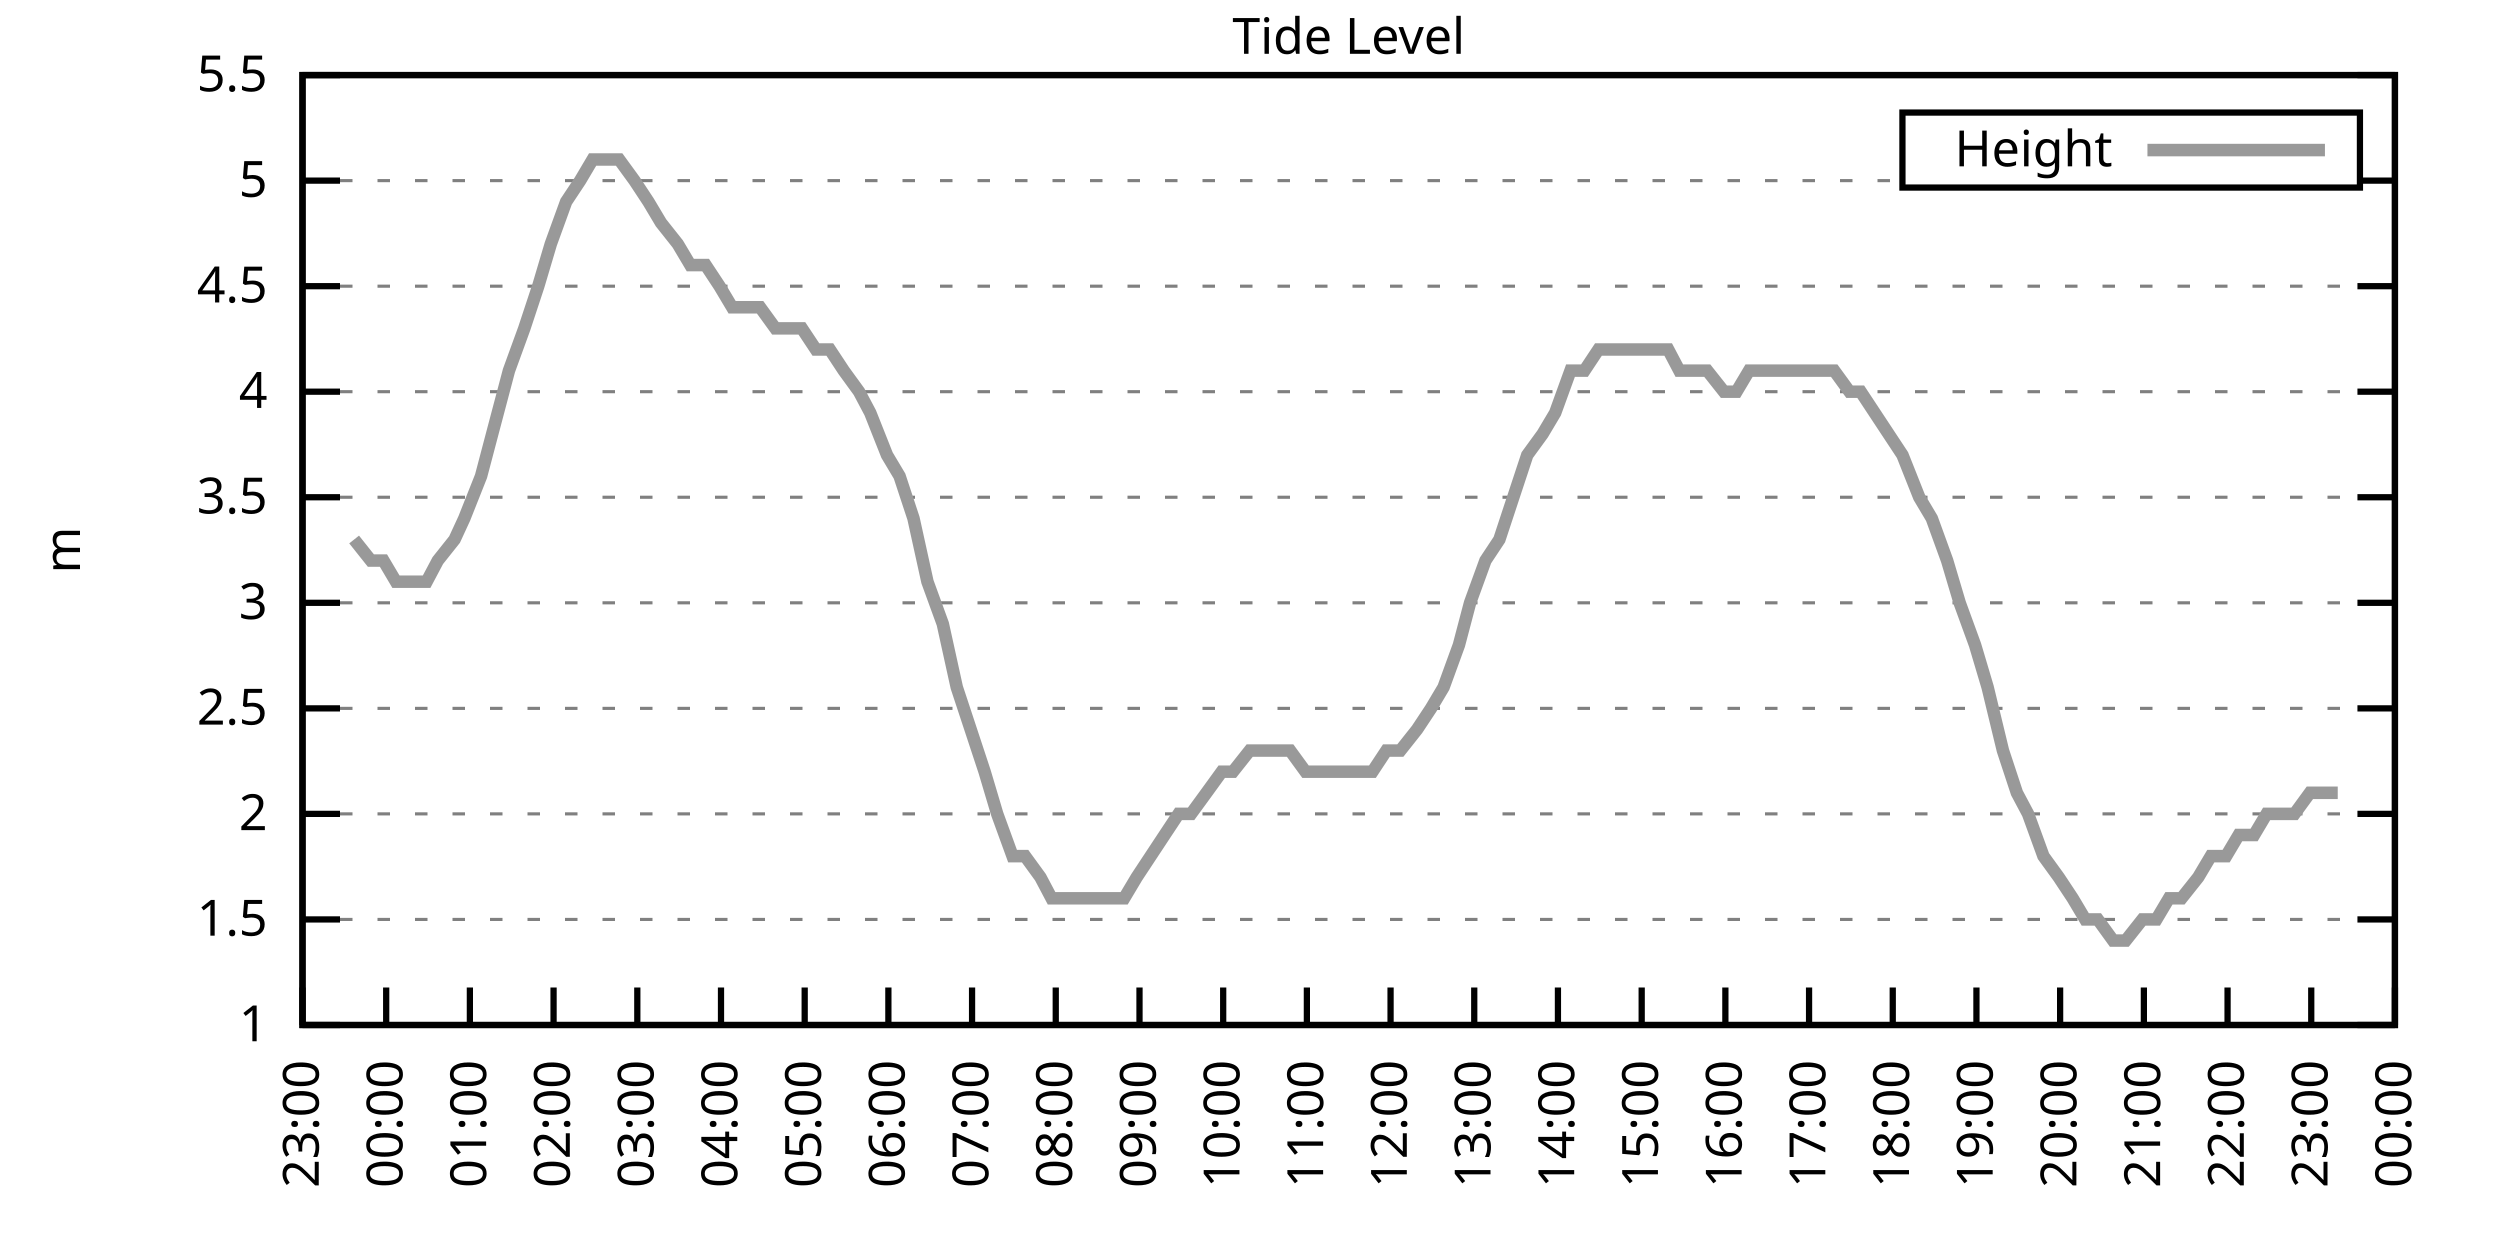
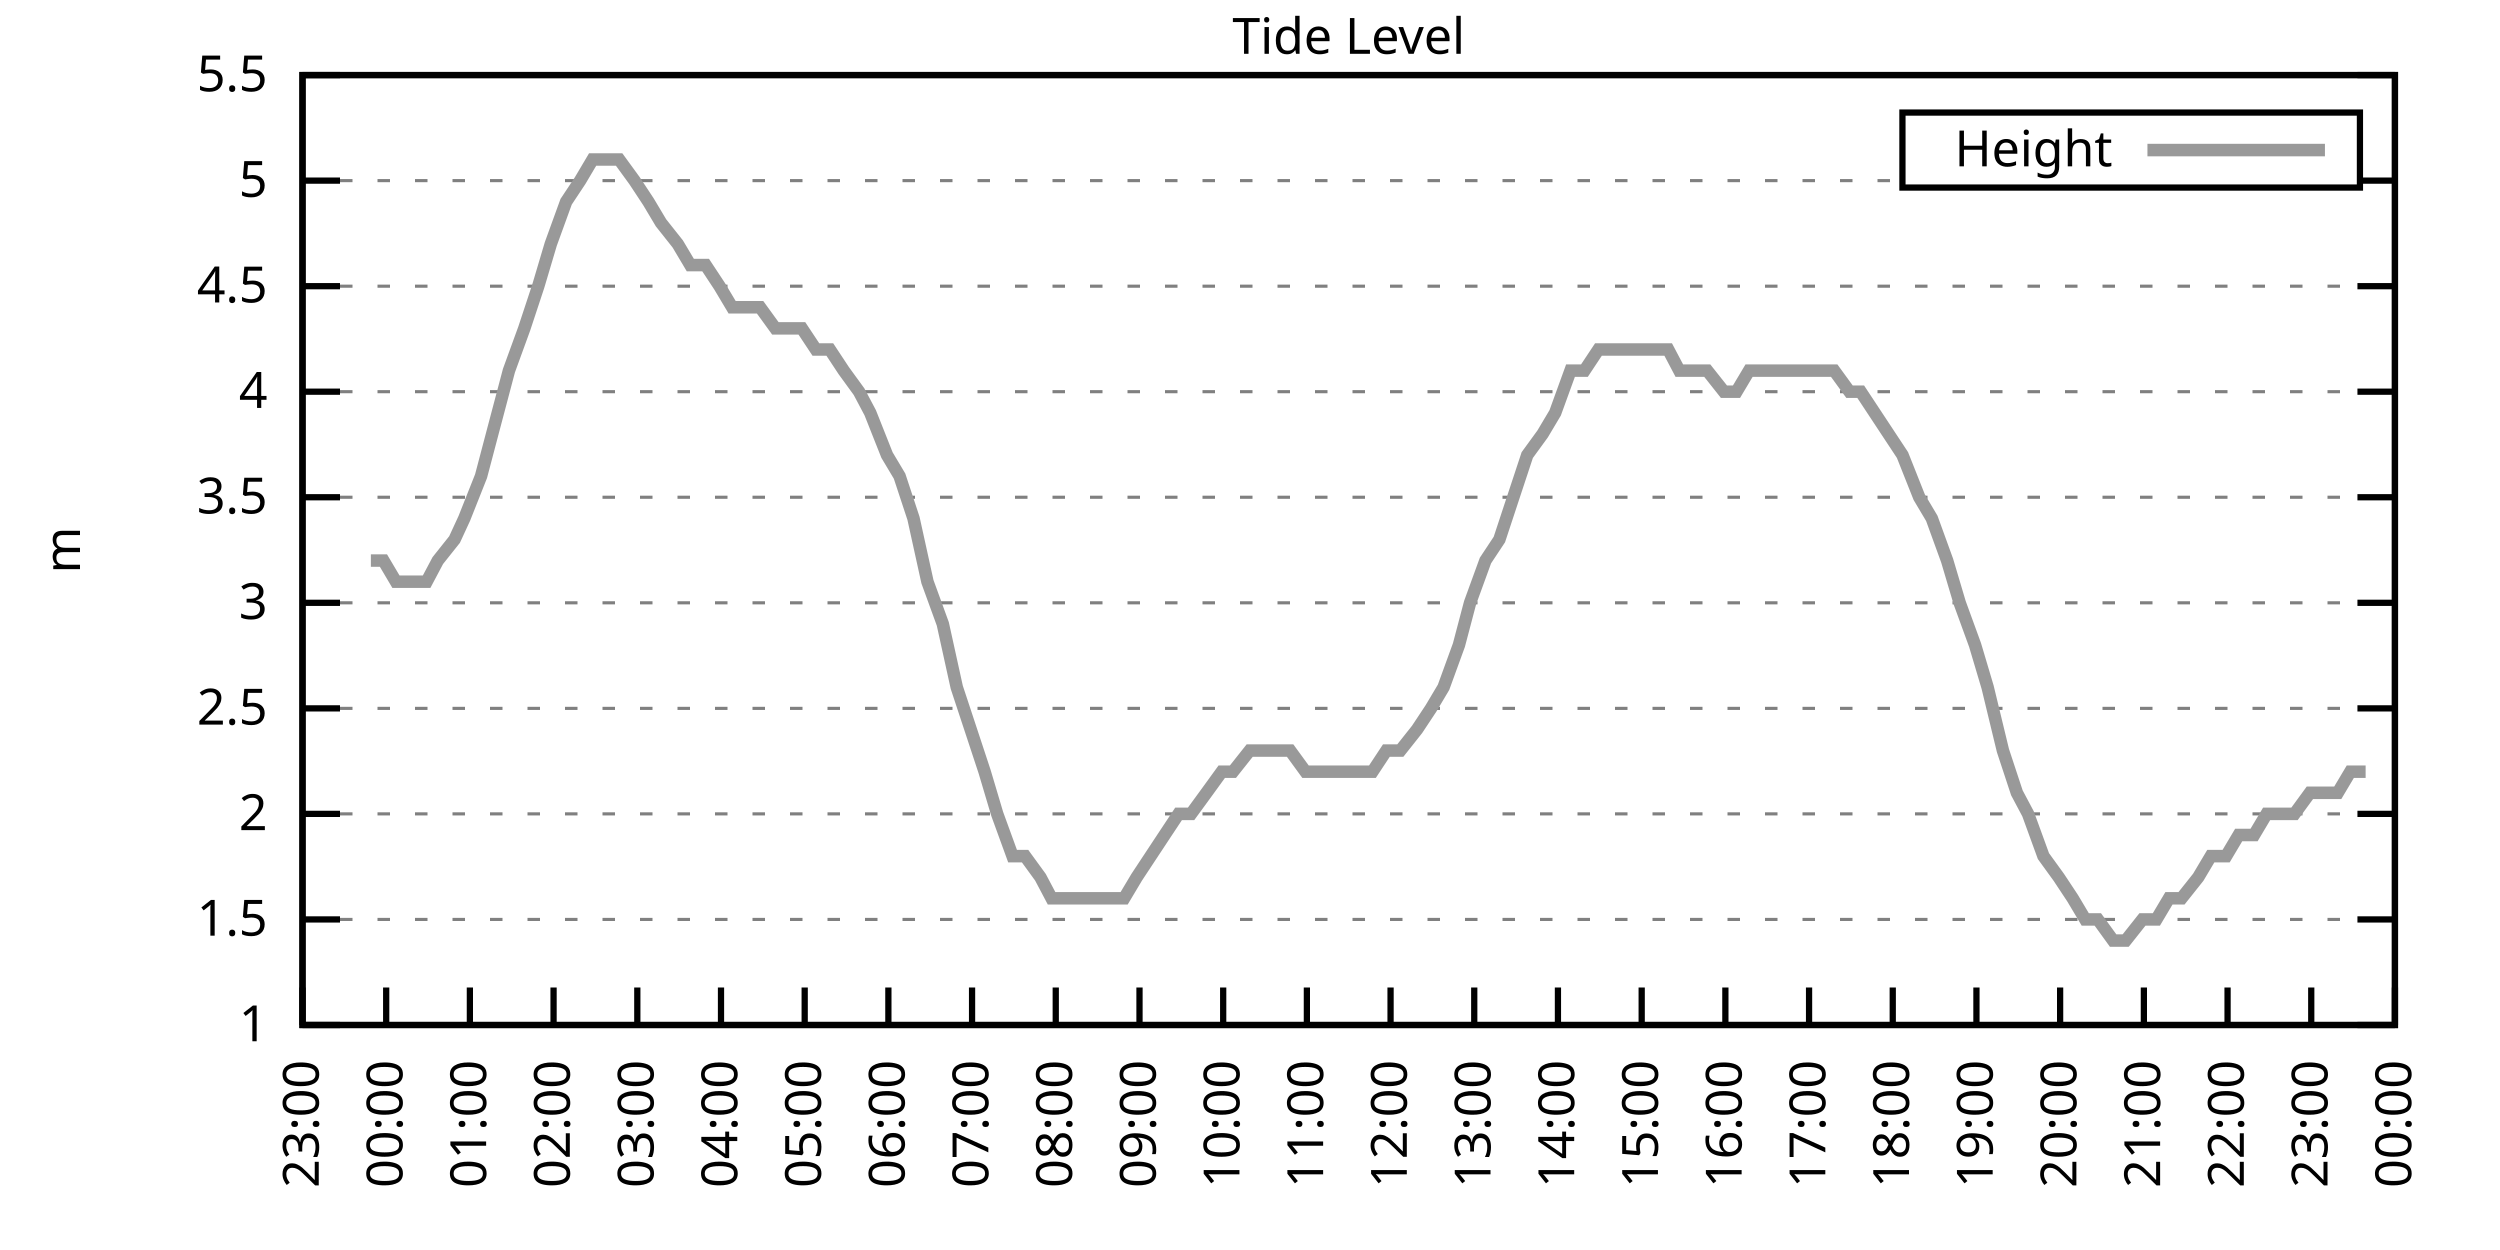
<svg xmlns="http://www.w3.org/2000/svg" xmlns:xlink="http://www.w3.org/1999/xlink" width="400" height="200" viewBox="0 0 400 200">
  <g id="gnuplot_canvas">
    <rect x="0" y="0" width="400" height="200" fill="none" />
    <defs>
      <circle id="gpDot" r="0.5" stroke-width="0.5" stroke="currentColor" />
      <path id="gpPt0" stroke-width="0.333" stroke="currentColor" d="M-1,0 h2 M0,-1 v2" />
      <path id="gpPt1" stroke-width="0.333" stroke="currentColor" d="M-1,-1 L1,1 M1,-1 L-1,1" />
      <path id="gpPt2" stroke-width="0.333" stroke="currentColor" d="M-1,0 L1,0 M0,-1 L0,1 M-1,-1 L1,1 M-1,1 L1,-1" />
      <rect id="gpPt3" stroke-width="0.333" stroke="currentColor" x="-1" y="-1" width="2" height="2" />
      <rect id="gpPt4" stroke-width="0.333" stroke="currentColor" fill="currentColor" x="-1" y="-1" width="2" height="2" />
      <circle id="gpPt5" stroke-width="0.333" stroke="currentColor" cx="0" cy="0" r="1" />
      <use xlink:href="#gpPt5" id="gpPt6" fill="currentColor" stroke="none" />
      <path id="gpPt7" stroke-width="0.333" stroke="currentColor" d="M0,-1.33 L-1.33,0.67 L1.33,0.67 z" />
      <use xlink:href="#gpPt7" id="gpPt8" fill="currentColor" stroke="none" />
      <use xlink:href="#gpPt7" id="gpPt9" stroke="currentColor" transform="rotate(180)" />
      <use xlink:href="#gpPt9" id="gpPt10" fill="currentColor" stroke="none" />
      <use xlink:href="#gpPt3" id="gpPt11" stroke="currentColor" transform="rotate(45)" />
      <use xlink:href="#gpPt11" id="gpPt12" fill="currentColor" stroke="none" />
      <path id="gpPt13" stroke-width="0.333" stroke="currentColor" d="M0,1.330 L1.265,0.411 L0.782,-1.067 L-0.782,-1.076 L-1.265,0.411 z" />
      <use xlink:href="#gpPt13" id="gpPt14" fill="currentColor" stroke="none" />
      <filter id="textbox" filterUnits="objectBoundingBox" x="0" y="0" height="1" width="1">
        <feFlood flood-color="white" flood-opacity="1" result="bgnd" />
        <feComposite in="SourceGraphic" in2="bgnd" operator="atop" />
      </filter>
      <filter id="greybox" filterUnits="objectBoundingBox" x="0" y="0" height="1" width="1">
        <feFlood flood-color="lightgrey" flood-opacity="1" result="grey" />
        <feComposite in="SourceGraphic" in2="grey" operator="atop" />
      </filter>
    </defs>
    <g fill="none" color="white" stroke="currentColor" stroke-width="1.00" stroke-linecap="butt" stroke-linejoin="miter">
</g>
    <g fill="none" color="black" stroke="currentColor" stroke-width="1.00" stroke-linecap="butt" stroke-linejoin="miter">
      <g stroke="none" shape-rendering="crispEdges">
        <polygon fill="rgb(255, 255, 255)" points="48.40,164.00 383.18,164.00 383.18,12.02 48.40,12.02 " />
      </g>
    </g>
    <g fill="none" color="black" stroke="currentColor" stroke-width="1.00" stroke-linecap="butt" stroke-linejoin="miter">
</g>
    <g fill="none" color="black" stroke="black" stroke-width="0.50" stroke-linecap="butt" stroke-linejoin="miter">
</g>
    <g fill="none" color="gray" stroke="currentColor" stroke-width="0.50" stroke-linecap="butt" stroke-linejoin="miter">
      <path stroke="gray" stroke-dasharray="2,4" class="gridline" d="M48.40,164.00 L383.19,164.00  " />
    </g>
    <g fill="none" color="gray" stroke="gray" stroke-width="1.00" stroke-linecap="butt" stroke-linejoin="miter">
</g>
    <g fill="none" color="black" stroke="currentColor" stroke-width="1.00" stroke-linecap="butt" stroke-linejoin="miter">
      <path stroke="black" d="M48.40,164.00 L54.40,164.00 M383.19,164.00 L377.19,164.00  " />
      <g transform="translate(42.80,166.60)" stroke="none" fill="black" font-family="Sans" font-size="8.00" text-anchor="end">
        <text>
          <tspan font-family="Sans"> 1</tspan>
        </text>
      </g>
    </g>
    <g fill="none" color="black" stroke="currentColor" stroke-width="1.00" stroke-linecap="butt" stroke-linejoin="miter">
</g>
    <g fill="none" color="black" stroke="black" stroke-width="0.50" stroke-linecap="butt" stroke-linejoin="miter">
</g>
    <g fill="none" color="gray" stroke="currentColor" stroke-width="0.50" stroke-linecap="butt" stroke-linejoin="miter">
      <path stroke="gray" stroke-dasharray="2,4" class="gridline" d="M48.40,147.11 L383.19,147.11  " />
    </g>
    <g fill="none" color="gray" stroke="gray" stroke-width="1.00" stroke-linecap="butt" stroke-linejoin="miter">
</g>
    <g fill="none" color="black" stroke="currentColor" stroke-width="1.00" stroke-linecap="butt" stroke-linejoin="miter">
      <path stroke="black" d="M48.40,147.11 L54.40,147.11 M383.19,147.11 L377.19,147.11  " />
      <g transform="translate(42.80,149.71)" stroke="none" fill="black" font-family="Sans" font-size="8.00" text-anchor="end">
        <text>
          <tspan font-family="Sans"> 1.5</tspan>
        </text>
      </g>
    </g>
    <g fill="none" color="black" stroke="currentColor" stroke-width="1.00" stroke-linecap="butt" stroke-linejoin="miter">
</g>
    <g fill="none" color="black" stroke="black" stroke-width="0.50" stroke-linecap="butt" stroke-linejoin="miter">
</g>
    <g fill="none" color="gray" stroke="currentColor" stroke-width="0.50" stroke-linecap="butt" stroke-linejoin="miter">
      <path stroke="gray" stroke-dasharray="2,4" class="gridline" d="M48.40,130.22 L383.19,130.22  " />
    </g>
    <g fill="none" color="gray" stroke="gray" stroke-width="1.00" stroke-linecap="butt" stroke-linejoin="miter">
</g>
    <g fill="none" color="black" stroke="currentColor" stroke-width="1.00" stroke-linecap="butt" stroke-linejoin="miter">
      <path stroke="black" d="M48.40,130.22 L54.40,130.22 M383.19,130.22 L377.19,130.22  " />
      <g transform="translate(42.80,132.82)" stroke="none" fill="black" font-family="Sans" font-size="8.00" text-anchor="end">
        <text>
          <tspan font-family="Sans"> 2</tspan>
        </text>
      </g>
    </g>
    <g fill="none" color="black" stroke="currentColor" stroke-width="1.00" stroke-linecap="butt" stroke-linejoin="miter">
</g>
    <g fill="none" color="black" stroke="black" stroke-width="0.50" stroke-linecap="butt" stroke-linejoin="miter">
</g>
    <g fill="none" color="gray" stroke="currentColor" stroke-width="0.50" stroke-linecap="butt" stroke-linejoin="miter">
      <path stroke="gray" stroke-dasharray="2,4" class="gridline" d="M48.40,113.34 L383.19,113.34  " />
    </g>
    <g fill="none" color="gray" stroke="gray" stroke-width="1.00" stroke-linecap="butt" stroke-linejoin="miter">
</g>
    <g fill="none" color="black" stroke="currentColor" stroke-width="1.00" stroke-linecap="butt" stroke-linejoin="miter">
      <path stroke="black" d="M48.40,113.34 L54.40,113.34 M383.19,113.34 L377.19,113.34  " />
      <g transform="translate(42.80,115.94)" stroke="none" fill="black" font-family="Sans" font-size="8.00" text-anchor="end">
        <text>
          <tspan font-family="Sans"> 2.5</tspan>
        </text>
      </g>
    </g>
    <g fill="none" color="black" stroke="currentColor" stroke-width="1.00" stroke-linecap="butt" stroke-linejoin="miter">
</g>
    <g fill="none" color="black" stroke="black" stroke-width="0.50" stroke-linecap="butt" stroke-linejoin="miter">
</g>
    <g fill="none" color="gray" stroke="currentColor" stroke-width="0.50" stroke-linecap="butt" stroke-linejoin="miter">
      <path stroke="gray" stroke-dasharray="2,4" class="gridline" d="M48.40,96.45 L383.19,96.45  " />
    </g>
    <g fill="none" color="gray" stroke="gray" stroke-width="1.00" stroke-linecap="butt" stroke-linejoin="miter">
</g>
    <g fill="none" color="black" stroke="currentColor" stroke-width="1.00" stroke-linecap="butt" stroke-linejoin="miter">
      <path stroke="black" d="M48.40,96.45 L54.40,96.45 M383.19,96.45 L377.19,96.45  " />
      <g transform="translate(42.80,99.05)" stroke="none" fill="black" font-family="Sans" font-size="8.00" text-anchor="end">
        <text>
          <tspan font-family="Sans"> 3</tspan>
        </text>
      </g>
    </g>
    <g fill="none" color="black" stroke="currentColor" stroke-width="1.00" stroke-linecap="butt" stroke-linejoin="miter">
</g>
    <g fill="none" color="black" stroke="black" stroke-width="0.50" stroke-linecap="butt" stroke-linejoin="miter">
</g>
    <g fill="none" color="gray" stroke="currentColor" stroke-width="0.50" stroke-linecap="butt" stroke-linejoin="miter">
      <path stroke="gray" stroke-dasharray="2,4" class="gridline" d="M48.40,79.56 L383.19,79.56  " />
    </g>
    <g fill="none" color="gray" stroke="gray" stroke-width="1.00" stroke-linecap="butt" stroke-linejoin="miter">
</g>
    <g fill="none" color="black" stroke="currentColor" stroke-width="1.00" stroke-linecap="butt" stroke-linejoin="miter">
      <path stroke="black" d="M48.40,79.56 L54.40,79.56 M383.19,79.56 L377.19,79.56  " />
      <g transform="translate(42.80,82.16)" stroke="none" fill="black" font-family="Sans" font-size="8.00" text-anchor="end">
        <text>
          <tspan font-family="Sans"> 3.5</tspan>
        </text>
      </g>
    </g>
    <g fill="none" color="black" stroke="currentColor" stroke-width="1.00" stroke-linecap="butt" stroke-linejoin="miter">
</g>
    <g fill="none" color="black" stroke="black" stroke-width="0.50" stroke-linecap="butt" stroke-linejoin="miter">
</g>
    <g fill="none" color="gray" stroke="currentColor" stroke-width="0.50" stroke-linecap="butt" stroke-linejoin="miter">
      <path stroke="gray" stroke-dasharray="2,4" class="gridline" d="M48.40,62.67 L383.19,62.67  " />
    </g>
    <g fill="none" color="gray" stroke="gray" stroke-width="1.00" stroke-linecap="butt" stroke-linejoin="miter">
</g>
    <g fill="none" color="black" stroke="currentColor" stroke-width="1.00" stroke-linecap="butt" stroke-linejoin="miter">
      <path stroke="black" d="M48.40,62.67 L54.40,62.67 M383.19,62.67 L377.19,62.67  " />
      <g transform="translate(42.80,65.27)" stroke="none" fill="black" font-family="Sans" font-size="8.00" text-anchor="end">
        <text>
          <tspan font-family="Sans"> 4</tspan>
        </text>
      </g>
    </g>
    <g fill="none" color="black" stroke="currentColor" stroke-width="1.00" stroke-linecap="butt" stroke-linejoin="miter">
</g>
    <g fill="none" color="black" stroke="black" stroke-width="0.50" stroke-linecap="butt" stroke-linejoin="miter">
</g>
    <g fill="none" color="gray" stroke="currentColor" stroke-width="0.50" stroke-linecap="butt" stroke-linejoin="miter">
      <path stroke="gray" stroke-dasharray="2,4" class="gridline" d="M48.40,45.79 L383.19,45.79  " />
    </g>
    <g fill="none" color="gray" stroke="gray" stroke-width="1.00" stroke-linecap="butt" stroke-linejoin="miter">
</g>
    <g fill="none" color="black" stroke="currentColor" stroke-width="1.00" stroke-linecap="butt" stroke-linejoin="miter">
      <path stroke="black" d="M48.40,45.79 L54.40,45.79 M383.19,45.79 L377.19,45.79  " />
      <g transform="translate(42.80,48.39)" stroke="none" fill="black" font-family="Sans" font-size="8.00" text-anchor="end">
        <text>
          <tspan font-family="Sans"> 4.5</tspan>
        </text>
      </g>
    </g>
    <g fill="none" color="black" stroke="currentColor" stroke-width="1.00" stroke-linecap="butt" stroke-linejoin="miter">
</g>
    <g fill="none" color="black" stroke="black" stroke-width="0.50" stroke-linecap="butt" stroke-linejoin="miter">
</g>
    <g fill="none" color="gray" stroke="currentColor" stroke-width="0.50" stroke-linecap="butt" stroke-linejoin="miter">
      <path stroke="gray" stroke-dasharray="2,4" class="gridline" d="M48.40,28.90 L304.39,28.90 M377.59,28.90 L383.19,28.90  " />
    </g>
    <g fill="none" color="gray" stroke="gray" stroke-width="1.00" stroke-linecap="butt" stroke-linejoin="miter">
</g>
    <g fill="none" color="black" stroke="currentColor" stroke-width="1.00" stroke-linecap="butt" stroke-linejoin="miter">
      <path stroke="black" d="M48.40,28.90 L54.40,28.90 M383.19,28.90 L377.19,28.90  " />
      <g transform="translate(42.80,31.50)" stroke="none" fill="black" font-family="Sans" font-size="8.00" text-anchor="end">
        <text>
          <tspan font-family="Sans"> 5</tspan>
        </text>
      </g>
    </g>
    <g fill="none" color="black" stroke="currentColor" stroke-width="1.00" stroke-linecap="butt" stroke-linejoin="miter">
</g>
    <g fill="none" color="black" stroke="black" stroke-width="0.50" stroke-linecap="butt" stroke-linejoin="miter">
</g>
    <g fill="none" color="gray" stroke="currentColor" stroke-width="0.50" stroke-linecap="butt" stroke-linejoin="miter">
      <path stroke="gray" stroke-dasharray="2,4" class="gridline" d="M48.40,12.01 L383.19,12.01  " />
    </g>
    <g fill="none" color="gray" stroke="gray" stroke-width="1.00" stroke-linecap="butt" stroke-linejoin="miter">
</g>
    <g fill="none" color="black" stroke="currentColor" stroke-width="1.00" stroke-linecap="butt" stroke-linejoin="miter">
      <path stroke="black" d="M48.40,12.01 L54.40,12.01 M383.19,12.01 L377.19,12.01  " />
      <g transform="translate(42.80,14.61)" stroke="none" fill="black" font-family="Sans" font-size="8.00" text-anchor="end">
        <text>
          <tspan font-family="Sans"> 5.5</tspan>
        </text>
      </g>
    </g>
    <g fill="none" color="black" stroke="currentColor" stroke-width="1.00" stroke-linecap="butt" stroke-linejoin="miter">
      <path stroke="black" d="M48.40,164.00 L48.40,158.00  " />
      <g transform="translate(51.00,169.60) rotate(270.00)" stroke="none" fill="black" font-family="Sans" font-size="8.00" text-anchor="end">
        <text>
          <tspan font-family="Sans">23:00</tspan>
        </text>
      </g>
    </g>
    <g fill="none" color="black" stroke="currentColor" stroke-width="1.00" stroke-linecap="butt" stroke-linejoin="miter">
      <path stroke="black" d="M61.79,164.00 L61.79,158.00  " />
      <g transform="translate(64.39,169.60) rotate(270.00)" stroke="none" fill="black" font-family="Sans" font-size="8.00" text-anchor="end">
        <text>
          <tspan font-family="Sans">00:00</tspan>
        </text>
      </g>
    </g>
    <g fill="none" color="black" stroke="currentColor" stroke-width="1.00" stroke-linecap="butt" stroke-linejoin="miter">
      <path stroke="black" d="M75.18,164.00 L75.18,158.00  " />
      <g transform="translate(77.78,169.60) rotate(270.00)" stroke="none" fill="black" font-family="Sans" font-size="8.00" text-anchor="end">
        <text>
          <tspan font-family="Sans">01:00</tspan>
        </text>
      </g>
    </g>
    <g fill="none" color="black" stroke="currentColor" stroke-width="1.00" stroke-linecap="butt" stroke-linejoin="miter">
      <path stroke="black" d="M88.57,164.00 L88.57,158.00  " />
      <g transform="translate(91.17,169.60) rotate(270.00)" stroke="none" fill="black" font-family="Sans" font-size="8.00" text-anchor="end">
        <text>
          <tspan font-family="Sans">02:00</tspan>
        </text>
      </g>
    </g>
    <g fill="none" color="black" stroke="currentColor" stroke-width="1.00" stroke-linecap="butt" stroke-linejoin="miter">
      <path stroke="black" d="M101.97,164.00 L101.97,158.00  " />
      <g transform="translate(104.57,169.60) rotate(270.00)" stroke="none" fill="black" font-family="Sans" font-size="8.00" text-anchor="end">
        <text>
          <tspan font-family="Sans">03:00</tspan>
        </text>
      </g>
    </g>
    <g fill="none" color="black" stroke="currentColor" stroke-width="1.00" stroke-linecap="butt" stroke-linejoin="miter">
      <path stroke="black" d="M115.36,164.00 L115.36,158.00  " />
      <g transform="translate(117.96,169.60) rotate(270.00)" stroke="none" fill="black" font-family="Sans" font-size="8.00" text-anchor="end">
        <text>
          <tspan font-family="Sans">04:00</tspan>
        </text>
      </g>
    </g>
    <g fill="none" color="black" stroke="currentColor" stroke-width="1.00" stroke-linecap="butt" stroke-linejoin="miter">
      <path stroke="black" d="M128.75,164.00 L128.75,158.00  " />
      <g transform="translate(131.35,169.60) rotate(270.00)" stroke="none" fill="black" font-family="Sans" font-size="8.00" text-anchor="end">
        <text>
          <tspan font-family="Sans">05:00</tspan>
        </text>
      </g>
    </g>
    <g fill="none" color="black" stroke="currentColor" stroke-width="1.00" stroke-linecap="butt" stroke-linejoin="miter">
      <path stroke="black" d="M142.14,164.00 L142.14,158.00  " />
      <g transform="translate(144.74,169.60) rotate(270.00)" stroke="none" fill="black" font-family="Sans" font-size="8.00" text-anchor="end">
        <text>
          <tspan font-family="Sans">06:00</tspan>
        </text>
      </g>
    </g>
    <g fill="none" color="black" stroke="currentColor" stroke-width="1.00" stroke-linecap="butt" stroke-linejoin="miter">
      <path stroke="black" d="M155.53,164.00 L155.53,158.00  " />
      <g transform="translate(158.13,169.60) rotate(270.00)" stroke="none" fill="black" font-family="Sans" font-size="8.00" text-anchor="end">
        <text>
          <tspan font-family="Sans">07:00</tspan>
        </text>
      </g>
    </g>
    <g fill="none" color="black" stroke="currentColor" stroke-width="1.00" stroke-linecap="butt" stroke-linejoin="miter">
      <path stroke="black" d="M168.92,164.00 L168.92,158.00  " />
      <g transform="translate(171.52,169.60) rotate(270.00)" stroke="none" fill="black" font-family="Sans" font-size="8.00" text-anchor="end">
        <text>
          <tspan font-family="Sans">08:00</tspan>
        </text>
      </g>
    </g>
    <g fill="none" color="black" stroke="currentColor" stroke-width="1.00" stroke-linecap="butt" stroke-linejoin="miter">
      <path stroke="black" d="M182.32,164.00 L182.32,158.00  " />
      <g transform="translate(184.92,169.60) rotate(270.00)" stroke="none" fill="black" font-family="Sans" font-size="8.00" text-anchor="end">
        <text>
          <tspan font-family="Sans">09:00</tspan>
        </text>
      </g>
    </g>
    <g fill="none" color="black" stroke="currentColor" stroke-width="1.00" stroke-linecap="butt" stroke-linejoin="miter">
      <path stroke="black" d="M195.71,164.00 L195.71,158.00  " />
      <g transform="translate(198.31,169.60) rotate(270.00)" stroke="none" fill="black" font-family="Sans" font-size="8.00" text-anchor="end">
        <text>
          <tspan font-family="Sans">10:00</tspan>
        </text>
      </g>
    </g>
    <g fill="none" color="black" stroke="currentColor" stroke-width="1.00" stroke-linecap="butt" stroke-linejoin="miter">
      <path stroke="black" d="M209.10,164.00 L209.10,158.00  " />
      <g transform="translate(211.70,169.60) rotate(270.00)" stroke="none" fill="black" font-family="Sans" font-size="8.00" text-anchor="end">
        <text>
          <tspan font-family="Sans">11:00</tspan>
        </text>
      </g>
    </g>
    <g fill="none" color="black" stroke="currentColor" stroke-width="1.00" stroke-linecap="butt" stroke-linejoin="miter">
      <path stroke="black" d="M222.49,164.00 L222.49,158.00  " />
      <g transform="translate(225.09,169.60) rotate(270.00)" stroke="none" fill="black" font-family="Sans" font-size="8.00" text-anchor="end">
        <text>
          <tspan font-family="Sans">12:00</tspan>
        </text>
      </g>
    </g>
    <g fill="none" color="black" stroke="currentColor" stroke-width="1.00" stroke-linecap="butt" stroke-linejoin="miter">
      <path stroke="black" d="M235.88,164.00 L235.88,158.00  " />
      <g transform="translate(238.48,169.60) rotate(270.00)" stroke="none" fill="black" font-family="Sans" font-size="8.00" text-anchor="end">
        <text>
          <tspan font-family="Sans">13:00</tspan>
        </text>
      </g>
    </g>
    <g fill="none" color="black" stroke="currentColor" stroke-width="1.00" stroke-linecap="butt" stroke-linejoin="miter">
      <path stroke="black" d="M249.27,164.00 L249.27,158.00  " />
      <g transform="translate(251.87,169.60) rotate(270.00)" stroke="none" fill="black" font-family="Sans" font-size="8.00" text-anchor="end">
        <text>
          <tspan font-family="Sans">14:00</tspan>
        </text>
      </g>
    </g>
    <g fill="none" color="black" stroke="currentColor" stroke-width="1.00" stroke-linecap="butt" stroke-linejoin="miter">
      <path stroke="black" d="M262.67,164.00 L262.67,158.00  " />
      <g transform="translate(265.27,169.60) rotate(270.00)" stroke="none" fill="black" font-family="Sans" font-size="8.00" text-anchor="end">
        <text>
          <tspan font-family="Sans">15:00</tspan>
        </text>
      </g>
    </g>
    <g fill="none" color="black" stroke="currentColor" stroke-width="1.00" stroke-linecap="butt" stroke-linejoin="miter">
      <path stroke="black" d="M276.06,164.00 L276.06,158.00  " />
      <g transform="translate(278.66,169.60) rotate(270.00)" stroke="none" fill="black" font-family="Sans" font-size="8.00" text-anchor="end">
        <text>
          <tspan font-family="Sans">16:00</tspan>
        </text>
      </g>
    </g>
    <g fill="none" color="black" stroke="currentColor" stroke-width="1.00" stroke-linecap="butt" stroke-linejoin="miter">
      <path stroke="black" d="M289.45,164.00 L289.45,158.00  " />
      <g transform="translate(292.05,169.60) rotate(270.00)" stroke="none" fill="black" font-family="Sans" font-size="8.00" text-anchor="end">
        <text>
          <tspan font-family="Sans">17:00</tspan>
        </text>
      </g>
    </g>
    <g fill="none" color="black" stroke="currentColor" stroke-width="1.00" stroke-linecap="butt" stroke-linejoin="miter">
      <path stroke="black" d="M302.84,164.00 L302.84,158.00  " />
      <g transform="translate(305.44,169.60) rotate(270.00)" stroke="none" fill="black" font-family="Sans" font-size="8.00" text-anchor="end">
        <text>
          <tspan font-family="Sans">18:00</tspan>
        </text>
      </g>
    </g>
    <g fill="none" color="black" stroke="currentColor" stroke-width="1.00" stroke-linecap="butt" stroke-linejoin="miter">
      <path stroke="black" d="M316.23,164.00 L316.23,158.00  " />
      <g transform="translate(318.83,169.60) rotate(270.00)" stroke="none" fill="black" font-family="Sans" font-size="8.00" text-anchor="end">
        <text>
          <tspan font-family="Sans">19:00</tspan>
        </text>
      </g>
    </g>
    <g fill="none" color="black" stroke="currentColor" stroke-width="1.00" stroke-linecap="butt" stroke-linejoin="miter">
      <path stroke="black" d="M329.62,164.00 L329.62,158.00  " />
      <g transform="translate(332.22,169.60) rotate(270.00)" stroke="none" fill="black" font-family="Sans" font-size="8.00" text-anchor="end">
        <text>
          <tspan font-family="Sans">20:00</tspan>
        </text>
      </g>
    </g>
    <g fill="none" color="black" stroke="currentColor" stroke-width="1.00" stroke-linecap="butt" stroke-linejoin="miter">
      <path stroke="black" d="M343.02,164.00 L343.02,158.00  " />
      <g transform="translate(345.62,169.60) rotate(270.00)" stroke="none" fill="black" font-family="Sans" font-size="8.00" text-anchor="end">
        <text>
          <tspan font-family="Sans">21:00</tspan>
        </text>
      </g>
    </g>
    <g fill="none" color="black" stroke="currentColor" stroke-width="1.00" stroke-linecap="butt" stroke-linejoin="miter">
      <path stroke="black" d="M356.41,164.00 L356.41,158.00  " />
      <g transform="translate(359.01,169.60) rotate(270.00)" stroke="none" fill="black" font-family="Sans" font-size="8.00" text-anchor="end">
        <text>
          <tspan font-family="Sans">22:00</tspan>
        </text>
      </g>
    </g>
    <g fill="none" color="black" stroke="currentColor" stroke-width="1.00" stroke-linecap="butt" stroke-linejoin="miter">
      <path stroke="black" d="M369.80,164.00 L369.80,158.00  " />
      <g transform="translate(372.40,169.60) rotate(270.00)" stroke="none" fill="black" font-family="Sans" font-size="8.00" text-anchor="end">
        <text>
          <tspan font-family="Sans">23:00</tspan>
        </text>
      </g>
    </g>
    <g fill="none" color="black" stroke="currentColor" stroke-width="1.00" stroke-linecap="butt" stroke-linejoin="miter">
      <path stroke="black" d="M383.19,164.00 L383.19,158.00  " />
      <g transform="translate(385.79,169.60) rotate(270.00)" stroke="none" fill="black" font-family="Sans" font-size="8.00" text-anchor="end">
        <text>
          <tspan font-family="Sans">00:00</tspan>
        </text>
      </g>
    </g>
    <g fill="none" color="black" stroke="currentColor" stroke-width="1.00" stroke-linecap="butt" stroke-linejoin="miter">
</g>
    <g fill="none" color="black" stroke="currentColor" stroke-width="1.00" stroke-linecap="butt" stroke-linejoin="miter">
      <path stroke="black" d="M48.40,12.01 L48.40,164.00 L383.19,164.00 L383.19,12.01 L48.40,12.01 Z  " />
    </g>
    <g fill="none" color="black" stroke="currentColor" stroke-width="1.00" stroke-linecap="butt" stroke-linejoin="miter">
</g>
    <g fill="none" color="black" stroke="currentColor" stroke-width="1.00" stroke-linecap="butt" stroke-linejoin="miter">
      <path stroke="black" d="M304.39,30.01 L304.39,18.01 L377.59,18.01 L377.59,30.01 L304.39,30.01 Z  " />
    </g>
    <g id="Tide_level_plot_1">
      <g fill="none" color="white" stroke="black" stroke-width="2.00" stroke-linecap="butt" stroke-linejoin="miter">
</g>
      <g fill="none" color="black" stroke="currentColor" stroke-width="2.00" stroke-linecap="butt" stroke-linejoin="miter">
        <g transform="translate(337.99,26.61)" stroke="none" fill="black" font-family="Sans" font-size="8.00" text-anchor="end">
          <text>
            <tspan font-family="Sans">Height</tspan>
          </text>
        </g>
      </g>
      <g fill="none" color="black" stroke="currentColor" stroke-width="2.00" stroke-linecap="butt" stroke-linejoin="miter">
-         <path stroke="rgb(153, 153, 153)" d="M343.59,24.01 L371.99,24.01 M56.66,86.32 L59.34,89.69 L61.35,89.69 L63.35,93.07 L66.03,93.07 L68.26,93.07   L70.05,89.69 L72.73,86.32 L74.29,82.94 L76.97,76.18 L78.75,69.43 L81.43,59.30 L83.89,52.54 L86.12,45.79   L88.13,39.03 L90.58,32.28 L92.82,28.90 L94.82,25.52 L96.83,25.52 L99.06,25.52 L101.52,28.90 L103.75,32.28   L105.76,35.65 L108.44,39.03 L110.45,42.41 L112.90,42.41 L115.13,45.79 L117.14,49.16 L119.38,49.16 L121.61,49.16   L124.06,52.54 L126.29,52.54 L128.30,52.54 L130.54,55.92 L132.77,55.92 L135.00,59.30 L137.45,62.67 L139.24,66.05   L141.92,72.81 L143.93,76.18 L146.16,82.94 L148.39,93.07 L150.85,99.83 L153.08,109.96 L155.31,116.71 L157.54,123.47   L159.55,130.22 L162.01,136.98 L164.01,136.98 L166.47,140.36 L168.25,143.73 L170.49,143.73 L173.17,143.73 L175.17,143.73   L177.63,143.73 L179.86,143.73 L181.87,140.36 L184.10,136.98 L186.33,133.60 L188.57,130.22 L190.57,130.22 L193.03,126.85   L195.48,123.47 L197.27,123.47 L199.95,120.09 L201.96,120.09 L204.41,120.09 L206.42,120.09 L208.88,123.47 L211.11,123.47   L213.12,123.47 L215.57,123.47 L217.58,123.47 L219.59,123.47 L221.82,120.09 L224.05,120.09 L226.73,116.71 L228.96,113.34   L230.97,109.96 L233.43,103.20 L235.21,96.45 L237.67,89.69 L239.90,86.32 L242.13,79.56 L244.36,72.81 L246.82,69.43   L248.83,66.05 L251.28,59.30 L253.51,59.30 L255.75,55.92 L257.76,55.92 L260.21,55.92 L262.00,55.92 L264.67,55.92   L266.91,55.92 L268.69,59.30 L271.37,59.30 L273.16,59.30 L275.83,62.67 L277.84,62.67 L279.85,59.30 L282.53,59.30   L284.32,59.30 L286.99,59.30 L289.23,59.30 L291.23,59.30 L293.47,59.30 L295.92,62.67 L297.71,62.67 L299.94,66.05   L304.40,72.81 L307.08,79.56 L309.09,82.94 L311.54,89.69 L313.55,96.45 L316.01,103.20 L318.02,109.96 L320.47,120.09   L322.70,126.85 L324.49,130.22 L326.95,136.98 L329.40,140.36 L331.63,143.73 L333.64,147.11 L335.65,147.11 L338.10,150.49   L340.11,150.49 L342.79,147.11 L345.02,147.11 L347.03,143.73 L349.04,143.73 L351.72,140.36 L353.73,136.98 L356.18,136.98   L358.19,133.60 L360.65,133.60 L362.66,130.22 L365.11,130.22 L367.12,130.22 L369.58,126.85 L371.36,126.85 L374.04,126.85    " />
+         <path stroke="rgb(153, 153, 153)" d="M343.59,24.01 L371.99,24.01 M59.34,89.69 L61.35,89.69 L63.35,93.07 L66.03,93.07 L68.26,93.07 L70.05,89.69   L72.73,86.32 L74.29,82.94 L76.97,76.18 L78.75,69.43 L81.43,59.30 L83.89,52.54 L86.12,45.79 L88.13,39.03   L90.58,32.28 L92.82,28.90 L94.82,25.52 L96.83,25.52 L99.06,25.52 L101.52,28.90 L103.75,32.28 L105.76,35.65   L108.44,39.03 L110.45,42.41 L112.90,42.41 L115.13,45.79 L117.14,49.16 L119.38,49.16 L121.61,49.16 L124.06,52.54   L126.29,52.54 L128.30,52.54 L130.54,55.92 L132.77,55.92 L135.00,59.30 L137.45,62.67 L139.24,66.05 L141.92,72.81   L143.93,76.18 L146.16,82.94 L148.39,93.07 L150.85,99.83 L153.08,109.96 L155.31,116.71 L157.54,123.47 L159.55,130.22   L162.01,136.98 L164.01,136.98 L166.47,140.36 L168.25,143.73 L170.49,143.73 L173.17,143.73 L175.17,143.73 L177.63,143.73   L179.86,143.73 L181.87,140.36 L184.10,136.98 L186.33,133.60 L188.57,130.22 L190.57,130.22 L193.03,126.85 L195.48,123.47   L197.27,123.47 L199.95,120.09 L201.96,120.09 L204.41,120.09 L206.42,120.09 L208.88,123.47 L211.11,123.47 L213.12,123.47   L215.57,123.47 L217.58,123.47 L219.59,123.47 L221.82,120.09 L224.05,120.09 L226.73,116.71 L228.96,113.34 L230.97,109.96   L233.43,103.20 L235.21,96.45 L237.67,89.69 L239.90,86.32 L242.13,79.56 L244.36,72.81 L246.82,69.43 L248.83,66.05   L251.28,59.30 L253.51,59.30 L255.75,55.92 L257.76,55.92 L260.21,55.92 L262.00,55.92 L264.67,55.92 L266.91,55.92   L268.69,59.30 L271.37,59.30 L273.16,59.30 L275.83,62.67 L277.84,62.67 L279.85,59.30 L282.53,59.30 L284.32,59.30   L286.99,59.30 L289.23,59.30 L291.23,59.30 L293.47,59.30 L295.92,62.67 L297.71,62.67 L299.94,66.05 L304.40,72.81   L307.08,79.56 L309.09,82.94 L311.54,89.69 L313.55,96.45 L316.01,103.20 L318.02,109.96 L320.47,120.09 L322.70,126.85   L324.49,130.22 L326.95,136.98 L329.40,140.36 L331.63,143.73 L333.64,147.11 L335.65,147.11 L338.10,150.49 L340.11,150.49   L342.79,147.11 L345.02,147.11 L347.03,143.73 L349.04,143.73 L351.72,140.36 L353.73,136.98 L356.18,136.98 L358.19,133.60   L360.65,133.60 L362.66,130.22 L365.11,130.22 L367.12,130.22 L369.58,126.85 L371.36,126.85 L374.04,126.85 L376.05,123.47   L378.50,123.47  " />
      </g>
    </g>
    <g fill="none" color="black" stroke="currentColor" stroke-width="2.00" stroke-linecap="butt" stroke-linejoin="miter">
</g>
    <g fill="none" color="black" stroke="black" stroke-width="1.00" stroke-linecap="butt" stroke-linejoin="miter">
</g>
    <g fill="none" color="black" stroke="currentColor" stroke-width="1.00" stroke-linecap="butt" stroke-linejoin="miter">
      <path stroke="black" d="M48.40,12.01 L48.40,164.00 L383.19,164.00 L383.19,12.01 L48.40,12.01 Z  " />
      <g transform="translate(12.80,88.01) rotate(270.00)" stroke="none" fill="black" font-family="Sans" font-size="8.00" text-anchor="middle">
        <text>
          <tspan font-family="Sans">m</tspan>
        </text>
      </g>
    </g>
    <g fill="none" color="black" stroke="currentColor" stroke-width="1.00" stroke-linecap="butt" stroke-linejoin="miter">
</g>
    <g fill="none" color="black" stroke="currentColor" stroke-width="1.00" stroke-linecap="butt" stroke-linejoin="miter">
      <g transform="translate(215.79,8.61)" stroke="none" fill="black" font-family="Sans" font-size="8.00" text-anchor="middle">
        <text>
          <tspan font-family="Sans">Tide Level</tspan>
        </text>
      </g>
    </g>
    <g fill="none" color="black" stroke="currentColor" stroke-width="1.00" stroke-linecap="butt" stroke-linejoin="miter">
</g>
  </g>
</svg>
